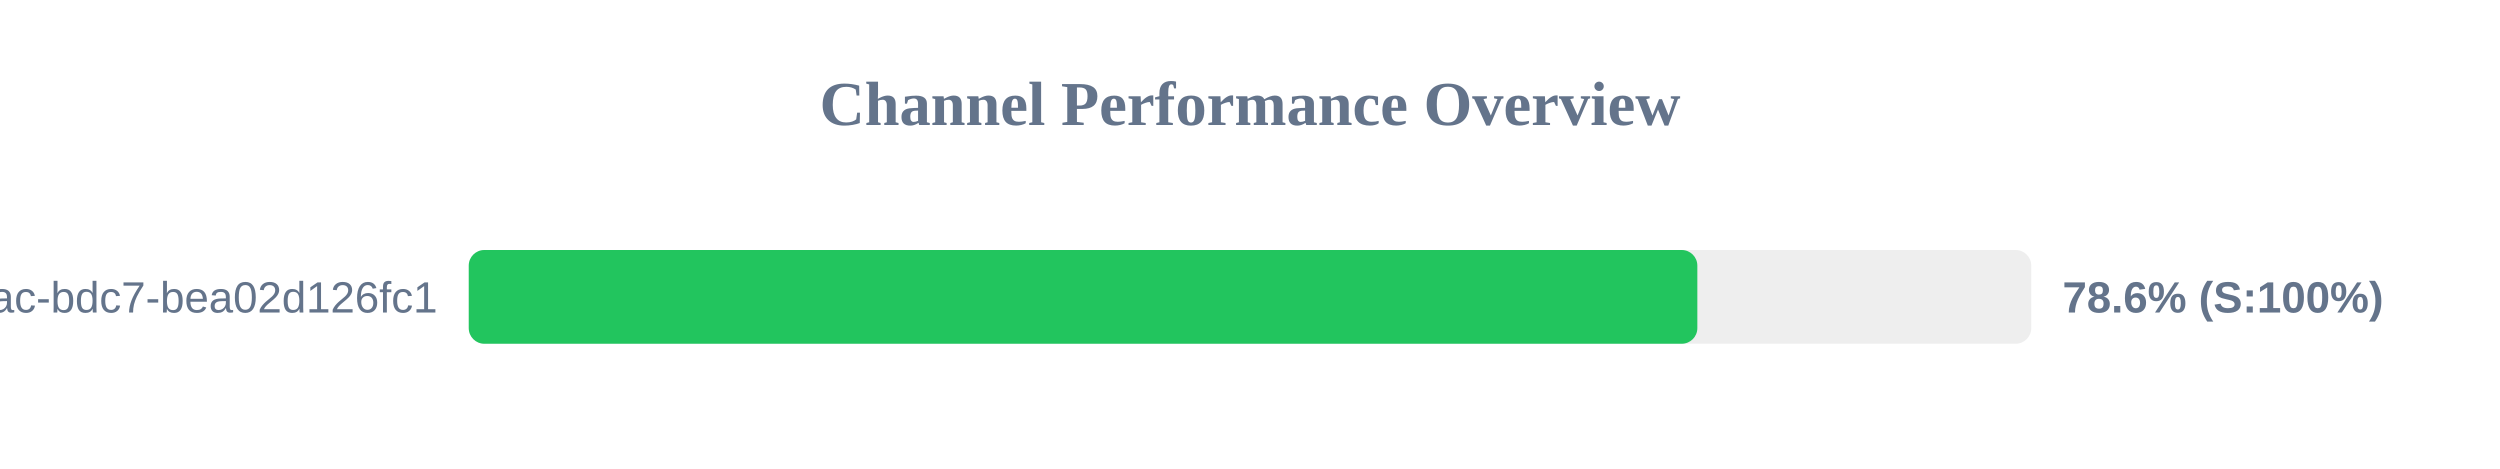
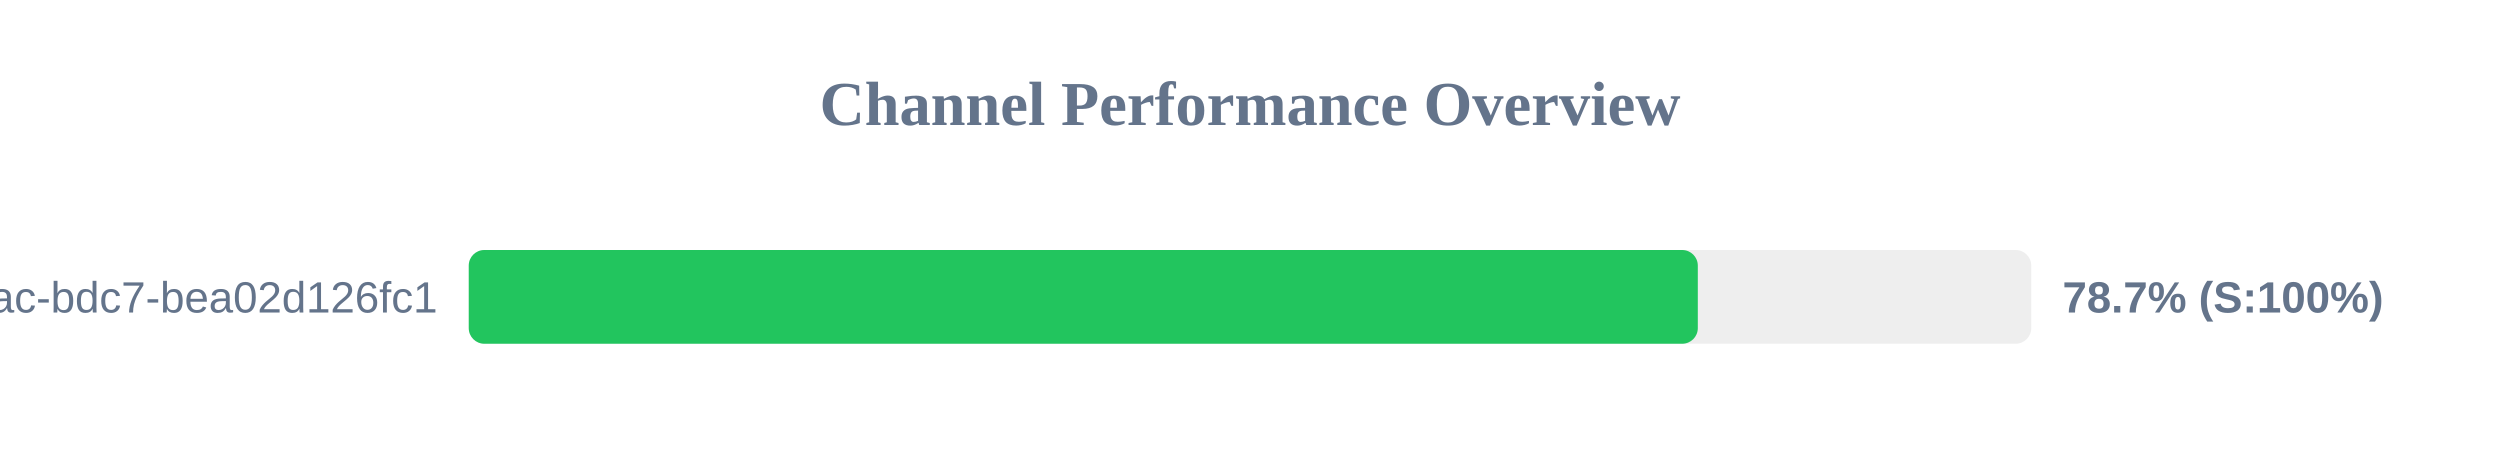
<svg xmlns="http://www.w3.org/2000/svg" width="800" height="150" version="1.1">
  <style>
        .row { font: 14px Arial; fill: #64748b; }
        .score { font: bold 14px Arial; fill: #64748b; }
    </style>
  <text x="400" y="40" text-anchor="middle" font-size="20px" font-weight="bold" fill="#64748b">Channel Performance Overview</text>
  <rect x="150" y="80" width="500" height="30" fill="#eee" rx="5" />
-   <rect x="150" y="80" width="393.15" height="30" fill="#22c55e" rx="5" />
+   <rect x="150" y="80" width="393.3" height="30" fill="#22c55e" rx="5" />
  <text x="140" y="100" text-anchor="end" class="row">?uuid=e31ad3e6-e341-42ac-bdc7-bea02d126fc1</text>
-   <text x="660" y="100" text-anchor="start" class="score">78.6% (S:100%)</text>
+   <text x="660" y="100" text-anchor="start" class="score">78.7% (S:100%)</text>
</svg>
